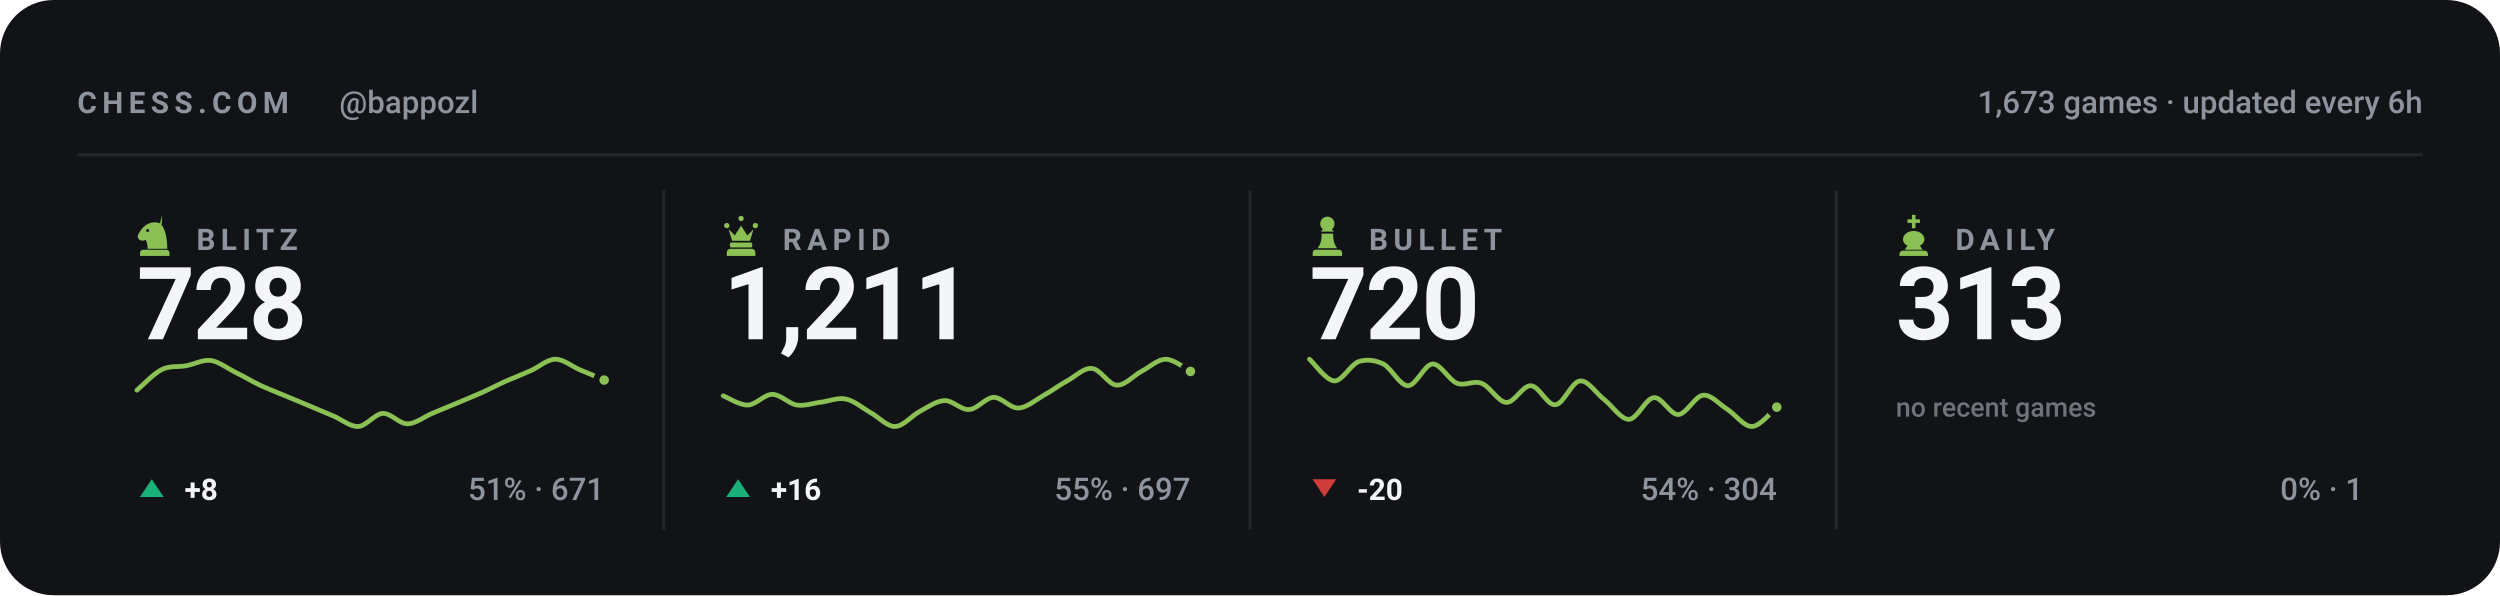
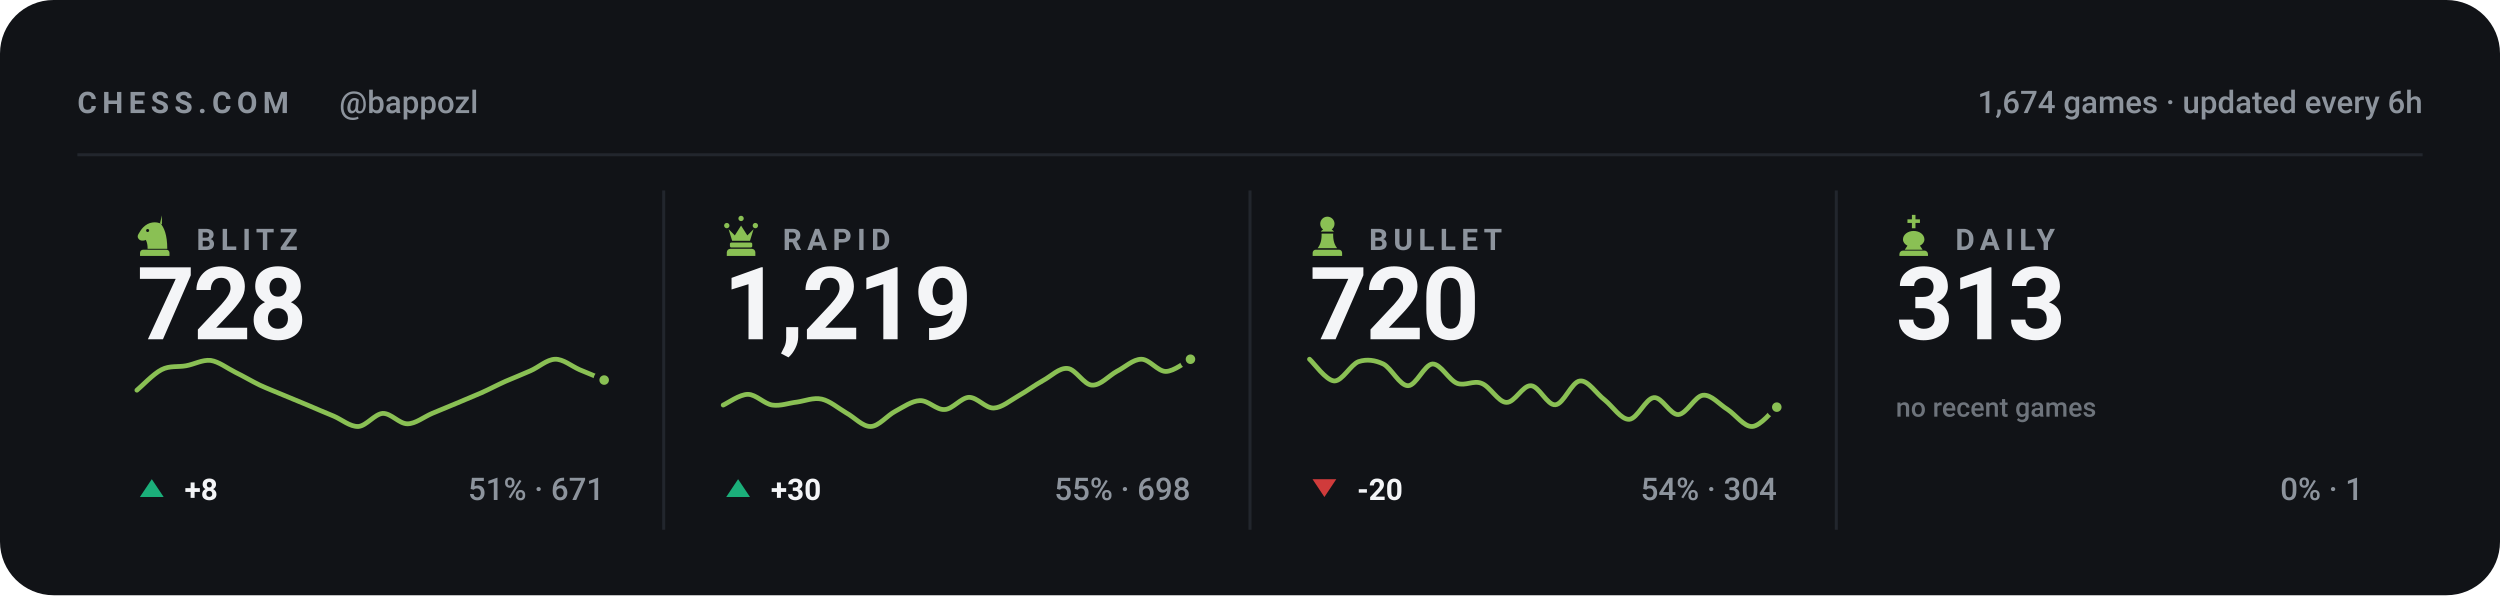
<svg xmlns="http://www.w3.org/2000/svg" viewBox="0 0 840 200" width="840" height="200" role="img" aria-label="Chess.com stats for bappozl across blitz, rapid, bullet and daily">
  <style>svg{font-family:-apple-system,BlinkMacSystemFont,'Segoe UI',Roboto,'Helvetica Neue',Arial,sans-serif}text{fill:#f4f5f7;white-space:pre}.bg{fill:#111317}.acc{fill:#8ac054}.win{fill:#1baf7a}.draw{fill:#8b8f96}.loss{fill:#d03b3b}.lbl{font-size:10px;font-weight:600;letter-spacing:.18em;fill:#8d949d}.cap{font-size:10.5px;font-weight:500;fill:#8d949d}.num{font-family:-apple-system,BlinkMacSystemFont,'Segoe UI',Roboto,'Helvetica Neue',Arial,sans-serif;font-weight:700;letter-spacing:-.02em}.tick{font-size:9px;font-weight:500;fill:#8d949d;opacity:.75}.dl{font-size:10px;font-weight:600}.rule{stroke:#22262d;stroke-width:1;fill:none}.grid{stroke:#22262d;stroke-width:1;fill:none;opacity:.7}.ln{fill:none;stroke:#8ac054;stroke-width:2;stroke-linecap:round;stroke-linejoin:round}.ring{stroke:#111317;stroke-width:2}.hollow{fill:none;stroke-width:1.5}.sq{fill:#f4f5f7;opacity:.035}</style>
  <rect class="bg" width="840" height="200" rx="18" />
  <text class="lbl" x="26" y="38">CHESS.COM</text>
  <text class="cap" x="114" y="38">@bappozl</text>
-   <text class="cap" x="814" y="38" text-anchor="end">1,673 games · updated every 6h</text>
+   <text class="cap" x="814" y="38" text-anchor="end">1,674 games · updated every 6h</text>
  <line class="rule" x1="26" y1="52" x2="814" y2="52" />
  <g class="acc" transform="translate(44.5,71.6) scale(0.15)">
    <path fill-rule="evenodd" d="M66 5l-4 17c9 10 16 27 16 58H34c0-8-1-14-4-20-6 3-13 2-16-2-3-3-3-8 0-12 3-5 6-10 10-14 6-6 13-10 21-11 7-1 14 0 21 4zM37.4 39a3.4 3.4 0 1 0-6.8 0 3.4 3.4 0 1 0 6.8 0zM24 82h52c3.9 0 7 3.1 7 7v7H17v-7c0-3.9 3.1-7 7-7z" />
  </g>
  <text class="lbl" x="66" y="84">BLITZ</text>
  <text class="num" x="46" y="114" style="font-size:34px">728</text>
  <path class="ln" style="stroke-width:1.6" d="M46.0 131.1C47.4 130.0 51.5 125.6 54.3 124.2C57.0 122.8 59.8 123.4 62.5 122.9C65.3 122.4 68.0 120.8 70.8 121.1C73.5 121.5 76.3 123.7 79.1 125.1C81.8 126.4 84.6 128.1 87.3 129.4C90.1 130.7 92.8 131.7 95.6 132.9C98.3 134.0 101.1 135.2 103.8 136.3C106.6 137.5 109.4 138.7 112.1 139.8C114.9 141.0 117.6 143.4 120.4 143.3C123.1 143.1 125.9 139.1 128.6 138.9C131.4 138.8 134.1 142.4 136.9 142.4C139.6 142.4 142.4 140.1 145.2 138.9C147.9 137.8 150.7 136.6 153.4 135.5C156.2 134.3 158.9 133.2 161.7 132.0C164.4 130.8 167.2 129.3 169.9 128.1C172.7 126.9 175.5 125.8 178.2 124.6C181.0 123.4 183.7 120.8 186.5 120.7C189.2 120.6 192.0 123.0 194.7 124.2C197.5 125.3 201.6 127.1 203.0 127.7" />
  <circle class="acc ring" cx="203.0" cy="127.7" r="2.6" />
  <path fill="#1baf7a" d="M51 161L55 167H47Z" />
  <text class="dl" x="62" y="168" fill="#1baf7a">+8</text>
  <text class="cap" x="203" y="168" text-anchor="end">51% · 671</text>
  <line class="rule" x1="223.0" y1="64" x2="223.0" y2="178" />
  <g class="acc" transform="translate(241.5,71.6) scale(0.15)">
    <path d="M18 22a6 6 0 1 1 0 12 6 6 0 0 1 0-12zm64 0a6 6 0 1 1 0 12 6 6 0 0 1 0-12zM50 6a6 6 0 1 1 0 12 6 6 0 0 1 0-12zM22 36l8 26h40l8-26-14 14-14-22-14 22zM28 66h44c1.6 0 3 1.3 3 3v5c0 1.6-1.4 3-3 3H28c-1.6 0-3-1.4-3-3v-5c0-1.7 1.4-3 3-3zM26 80h48c4.4 0 8 3.6 8 8v8H18v-8c0-4.4 3.6-8 8-8z" />
  </g>
  <text class="lbl" x="263" y="84">RAPID</text>
-   <text class="num" x="243" y="114" style="font-size:34px">1,211</text>
-   <path class="ln" style="stroke-width:1.6" d="M243.0 133.0C244.4 133.5 248.5 136.2 251.3 136.1C254.0 136.0 256.8 132.5 259.5 132.5C262.3 132.5 265.0 135.7 267.8 136.1C270.5 136.5 273.3 135.4 276.1 135.1C278.8 134.7 281.6 133.5 284.3 134.1C287.1 134.7 289.8 137.1 292.6 138.7C295.3 140.2 298.1 143.4 300.8 143.3C303.6 143.2 306.4 139.6 309.1 138.2C311.9 136.7 314.6 134.7 317.4 134.6C320.1 134.5 322.9 137.8 325.6 137.6C328.4 137.5 331.1 133.6 333.9 133.5C336.6 133.5 339.4 137.2 342.2 137.1C344.9 137.0 347.7 134.6 350.4 133.0C353.2 131.5 355.9 129.4 358.7 127.9C361.4 126.4 364.2 123.5 366.9 123.8C369.7 124.0 372.5 129.3 375.2 129.4C378.0 129.6 380.7 126.3 383.5 124.8C386.2 123.4 389.0 120.7 391.7 120.7C394.5 120.7 398.6 124.1 400.0 124.8" />
-   <circle class="acc ring" cx="400.0" cy="124.8" r="2.6" />
+   <text class="num" x="243" y="114" style="font-size:34px">1,219</text>
+   <path class="ln" style="stroke-width:1.6" d="M243.0 136.1C244.4 135.5 248.5 132.5 251.3 132.5C254.0 132.5 256.8 135.7 259.5 136.1C262.3 136.5 265.0 135.4 267.8 135.1C270.5 134.7 273.3 133.5 276.1 134.1C278.8 134.7 281.6 137.1 284.3 138.7C287.1 140.2 289.8 143.4 292.6 143.3C295.3 143.2 298.1 139.6 300.8 138.2C303.6 136.7 306.4 134.7 309.1 134.6C311.9 134.5 314.6 137.8 317.4 137.6C320.1 137.5 322.9 133.6 325.6 133.5C328.4 133.5 331.1 137.2 333.9 137.1C336.6 137.0 339.4 134.6 342.2 133.0C344.9 131.5 347.7 129.4 350.4 127.9C353.2 126.4 355.9 123.5 358.7 123.8C361.4 124.0 364.2 129.3 366.9 129.4C369.7 129.6 372.5 126.3 375.2 124.8C378.0 123.4 380.7 120.7 383.5 120.7C386.2 120.7 389.0 124.8 391.7 124.8C394.5 124.8 398.6 121.4 400.0 120.7" />
+   <circle class="acc ring" cx="400.0" cy="120.7" r="2.6" />
  <path fill="#1baf7a" d="M248 161L252 167H244Z" />
-   <text class="dl" x="259" y="168" fill="#1baf7a">+16</text>
-   <text class="cap" x="400" y="168" text-anchor="end">55% · 697</text>
+   <text class="dl" x="259" y="168" fill="#1baf7a">+30</text>
+   <text class="cap" x="400" y="168" text-anchor="end">55% · 698</text>
  <line class="rule" x1="420.0" y1="64" x2="420.0" y2="178" />
  <g class="acc" transform="translate(438.5,71.6) scale(0.15)">
    <path d="M50 8c-8.8 0-16 7.2-16 16 0 5.2 2.5 9.9 6.4 12.8-2.1 1.2-3.9 2.8-5.3 4.7h29.8c-1.4-1.9-3.2-3.5-5.3-4.7C63.5 33.9 66 29.2 66 24c0-8.8-7.2-16-16-16zM37 46c.6 13.6-2.4 24.5-9 32.7h44c-6.6-8.2-9.6-19.1-9-32.7H37zM24 82h52c3.9 0 7 3.1 7 7v7H17v-7c0-3.9 3.1-7 7-7z" />
  </g>
  <text class="lbl" x="460" y="84">BULLET</text>
  <text class="num" x="440" y="114" style="font-size:34px">720</text>
  <path class="ln" style="stroke-width:1.6" d="M440.0 120.7C441.4 121.9 445.5 127.8 448.3 128.0C451.0 128.1 453.8 122.5 456.5 121.5C459.3 120.6 462.0 121.0 464.8 122.3C467.5 123.7 470.3 129.6 473.1 129.6C475.8 129.6 478.6 122.5 481.3 122.3C484.1 122.2 486.8 127.7 489.6 128.8C492.3 129.8 495.1 127.7 497.8 128.8C500.6 129.8 503.4 135.1 506.1 135.2C508.9 135.4 511.6 129.4 514.4 129.6C517.1 129.7 519.9 136.3 522.6 136.0C525.4 135.8 528.1 128.2 530.9 128.0C533.6 127.7 536.4 132.3 539.2 134.4C541.9 136.6 544.7 141.0 547.4 140.9C550.2 140.7 552.9 133.9 555.7 133.6C558.4 133.3 561.2 139.4 563.9 139.3C566.7 139.1 569.5 133.1 572.2 132.8C575.0 132.5 577.7 135.9 580.5 137.6C583.2 139.4 586.0 143.4 588.7 143.3C591.5 143.2 595.6 137.9 597.0 136.8" />
  <circle class="acc ring" cx="597.0" cy="136.8" r="2.6" />
  <path fill="#d03b3b" d="M445 167L449 161H441Z" />
  <text class="dl" x="456" y="168" fill="#d03b3b">-20</text>
  <text class="cap" x="597" y="168" text-anchor="end">54% · 304</text>
  <line class="rule" x1="617.0" y1="64" x2="617.0" y2="178" />
  <g class="acc" transform="translate(635.5,71.6) scale(0.15)">
    <path d="M46 4h8v10h10v8H54v12h-8V22H36v-8h10V4zM50 40c-13 0-24 8-24 19 0 6 4 11 10 14l-6 9h40l-6-9c6-3 10-8 10-14 0-11-11-19-24-19zM26 84h48c4.4 0 8 3.6 8 8v4H18v-4c0-4.4 3.6-8 8-8z" />
  </g>
  <text class="lbl" x="657" y="84">DAILY</text>
  <text class="num" x="637" y="114" style="font-size:34px">313</text>
  <text class="tick" x="637" y="140">no recent games</text>
  <text class="cap" x="794" y="168" text-anchor="end">0% · 1</text>
</svg>
